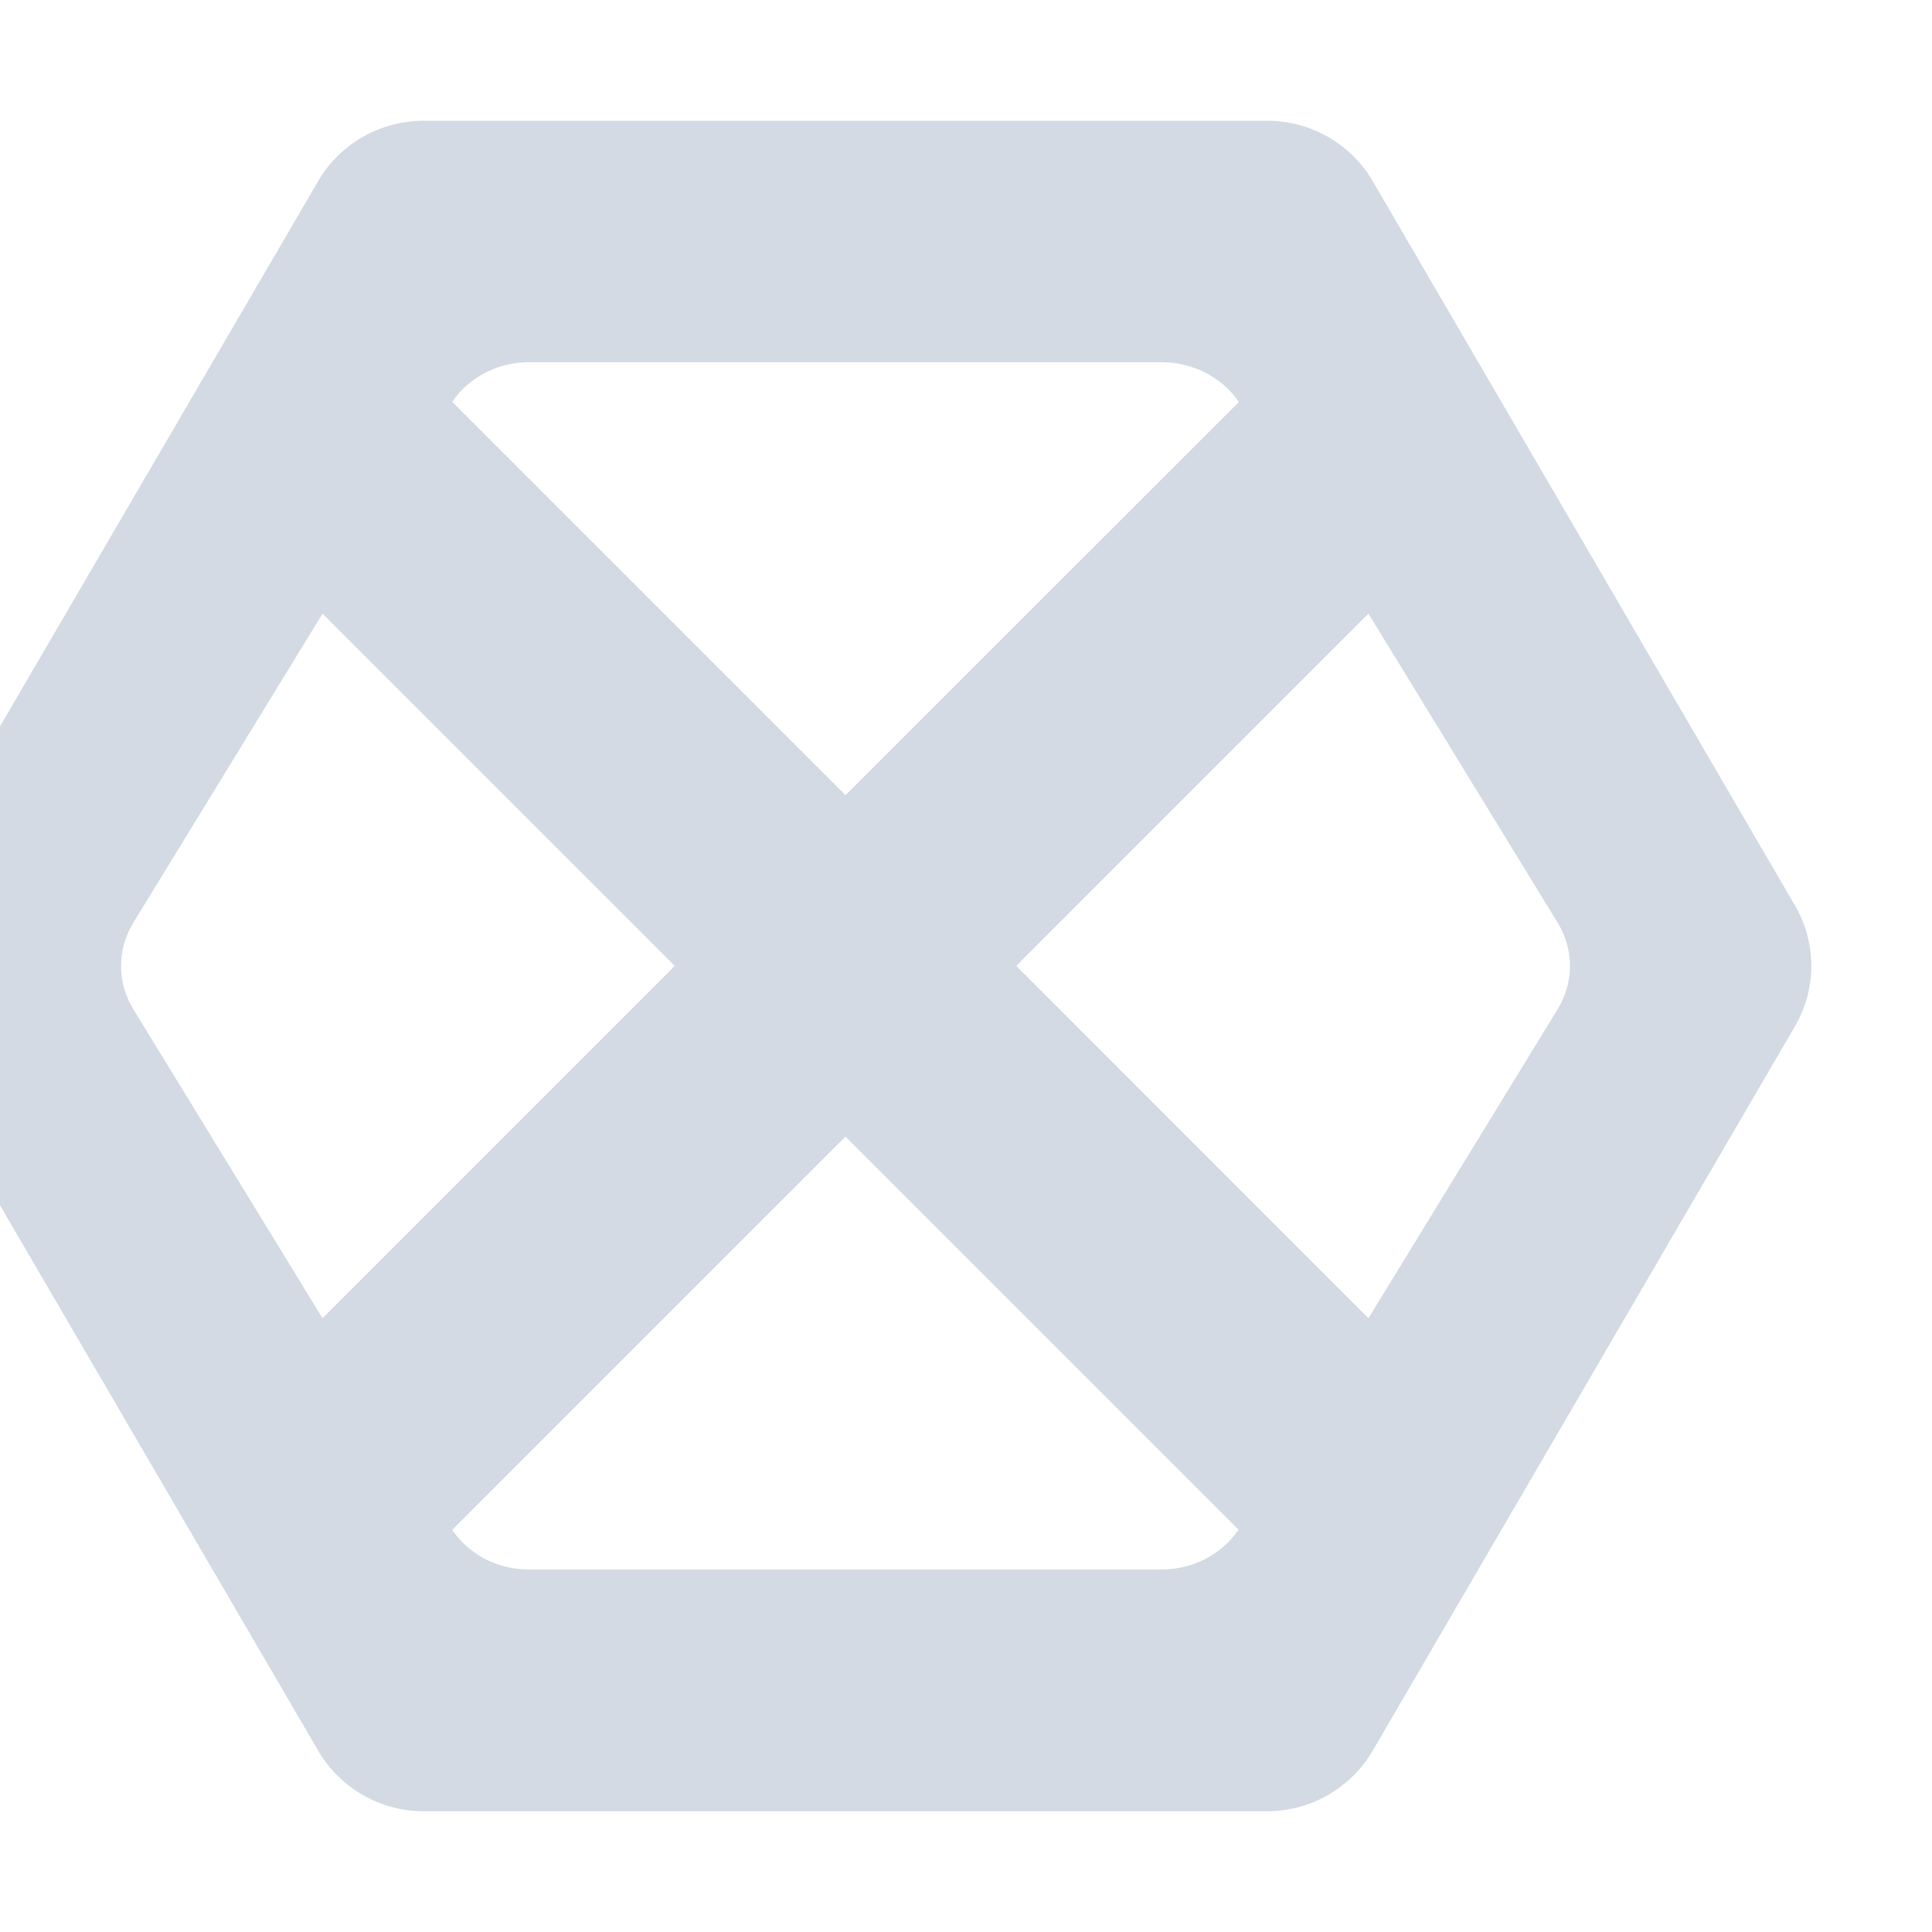
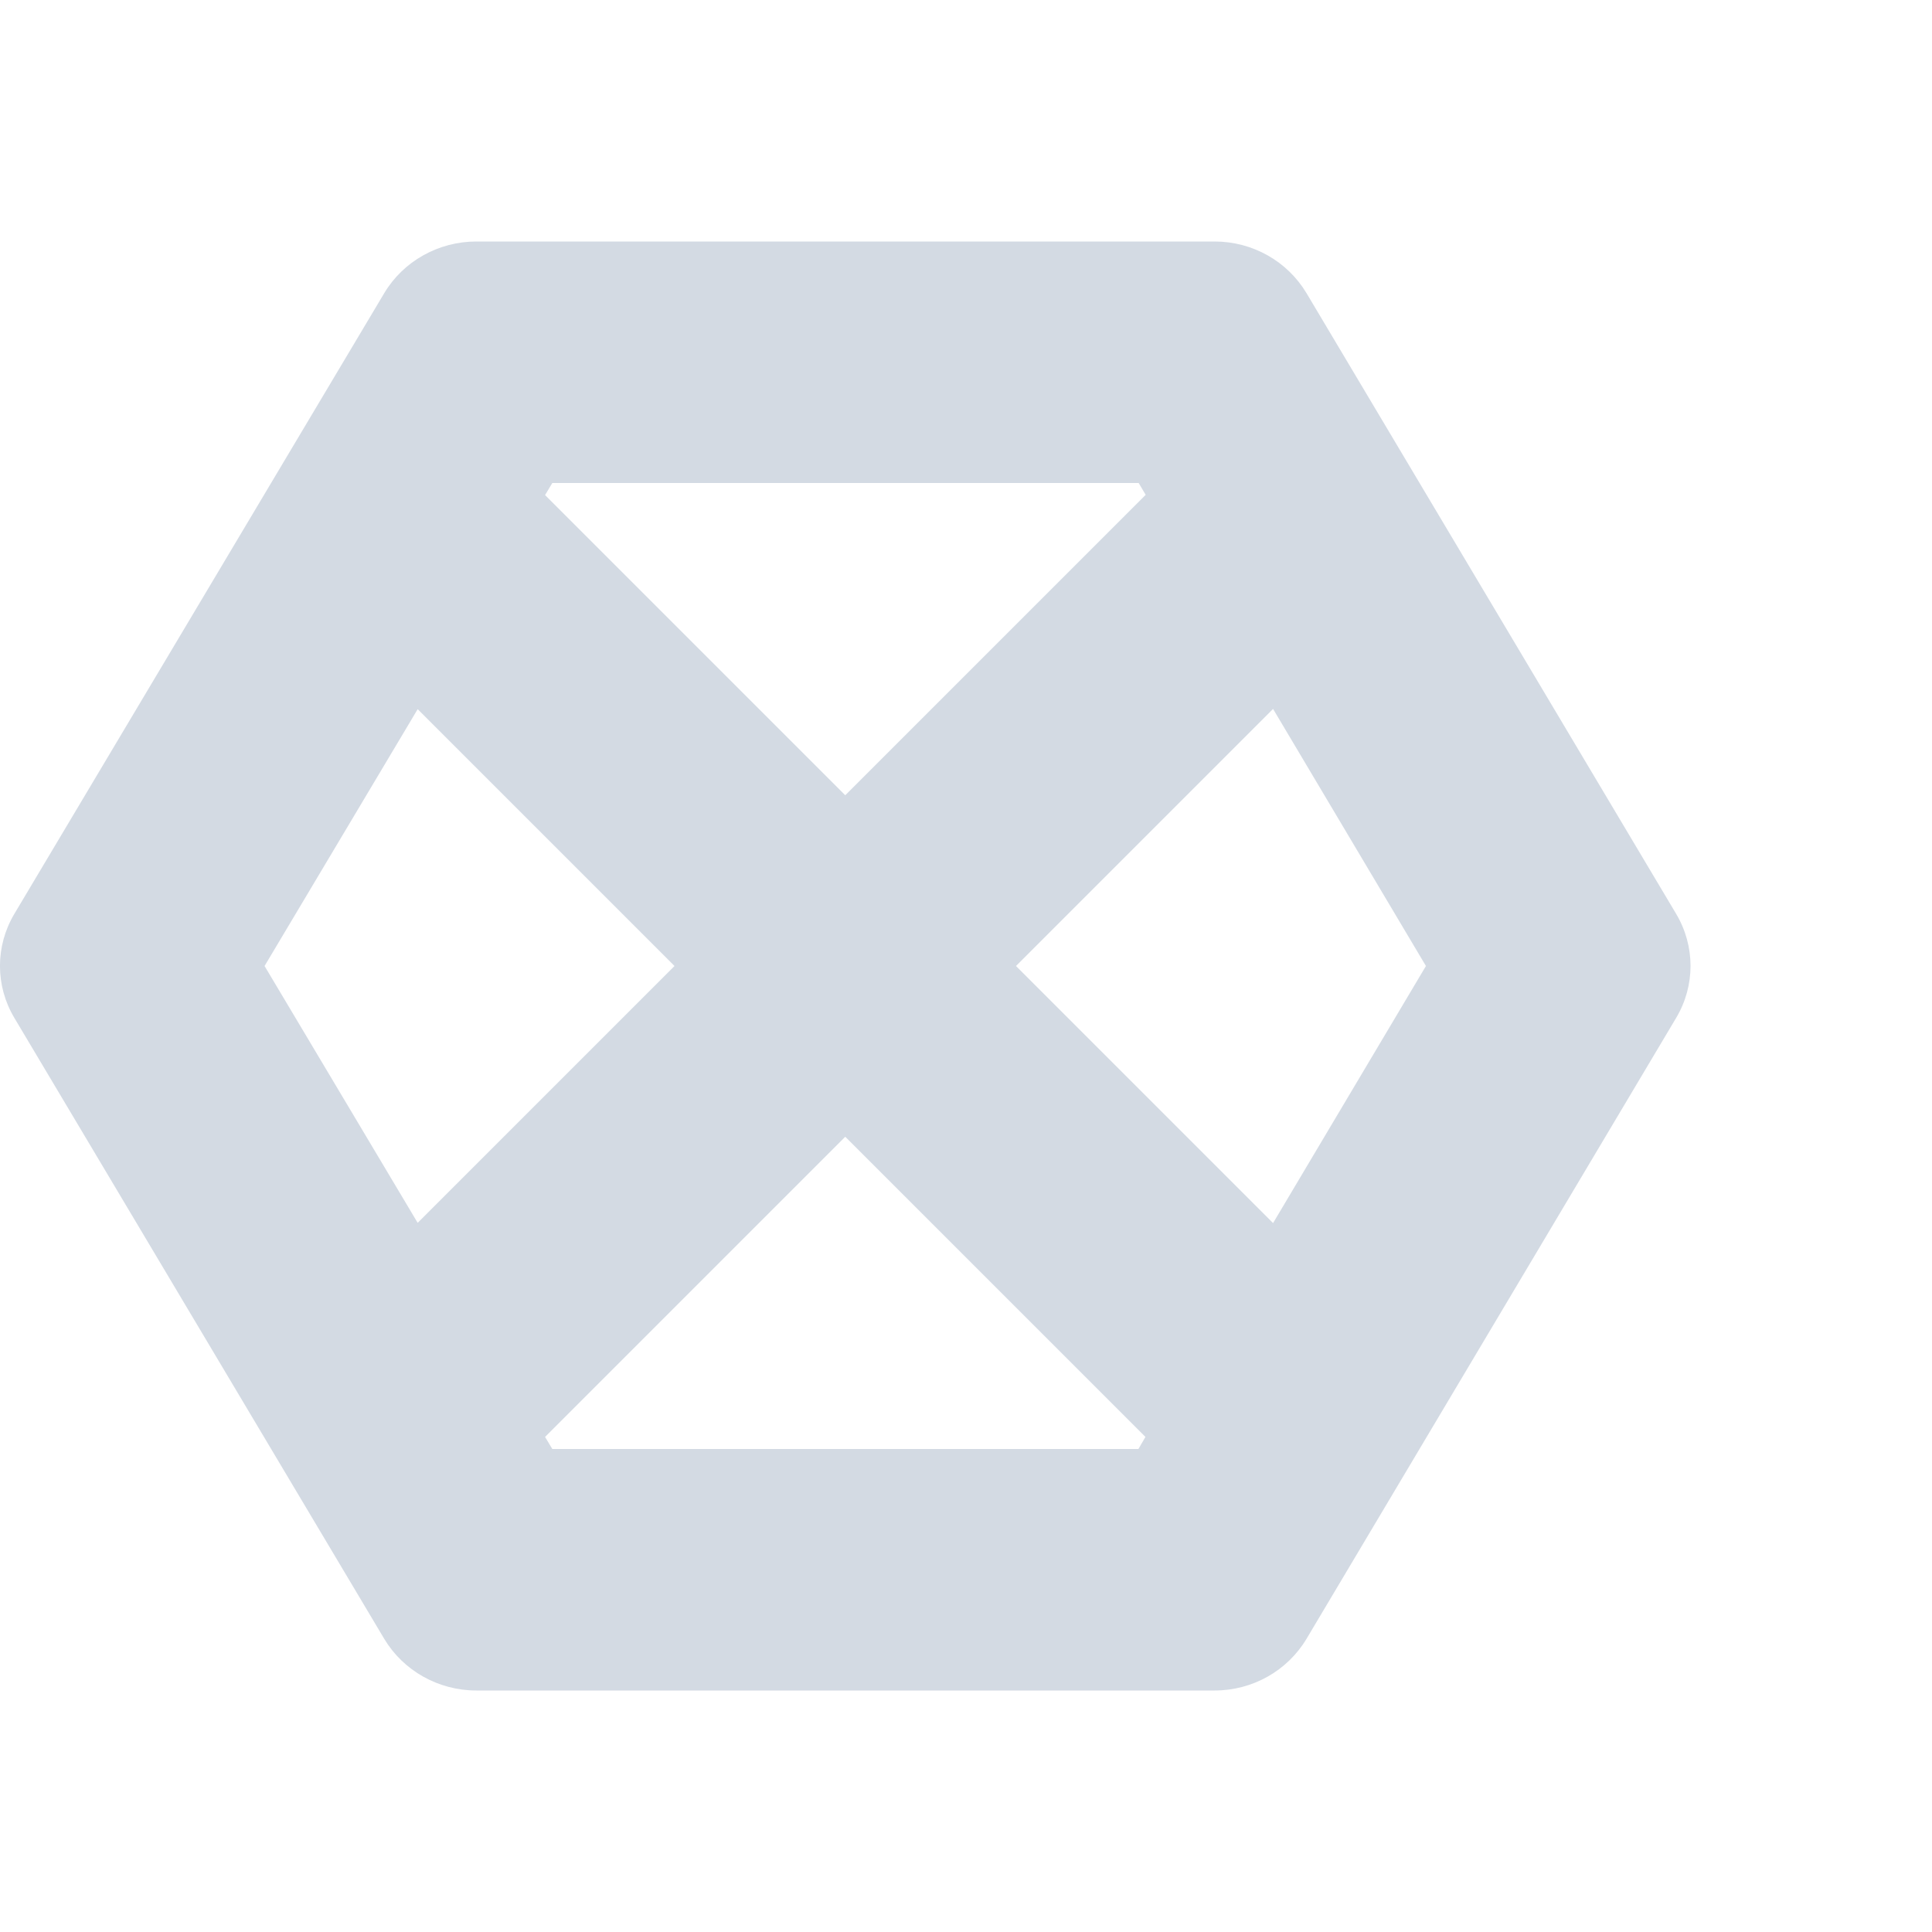
- <svg xmlns="http://www.w3.org/2000/svg" width="16" height="16" version="1.1">
-   <defs>
+ <svg xmlns="http://www.w3.org/2000/svg" width="16" height="16" version="1.1" id="svg2">
+   <defs id="defs4">
    <style id="current-color-scheme" type="text/css">
   .ColorScheme-Text { color:#d3dae3; } .ColorScheme-Highlight { color:#5294e2; }
  </style>
  </defs>
-   <g>
-     <path style="fill:currentColor" class="ColorScheme-Text" d="M 3.509,1 C 3.149,1 2.816,1.19 2.636,1.498 L -0.864,7.497 C -1.045,7.808 -1.045,8.191 -0.864,8.501 L 2.636,14.5 C 2.816,14.808 3.149,15 3.509,15 H 10.495 C 10.855,15 11.186,14.808 11.367,14.5 L 14.864,8.501 C 15.046,8.191 15.046,7.808 14.864,7.497 L 11.367,1.498 C 11.186,1.19 10.855,1.001 10.495,1 Z M 9.623,3 C 9.88,3 10.12,3.124 10.259,3.328 V 3.33 L 7.002,6.585 3.745,3.328 C 3.877,3.133 4.103,3.01 4.348,3 Z M 2.671,5.082 5.588,7.999 2.671,10.917 1.105,8.359 C 0.968,8.137 0.968,7.862 1.105,7.64 L 2.671,5.082 Z M 11.333,5.082 12.899,7.64 C 13.036,7.862 13.036,8.136 12.899,8.359 L 11.333,10.917 8.416,7.999 11.333,5.082 Z M 7.002,9.413 10.257,12.668 C 10.119,12.873 9.88,12.997 9.623,12.998 H 4.381 C 4.124,12.999 3.884,12.875 3.745,12.67 Z" />
-   </g>
+   <path style="color:#d3dae3;fill:currentColor" d="M 3.945 2 C 3.631 2 3.34 2.163 3.182 2.428 L 0.119 7.568 C -0.04 7.835 -0.04 8.164 0.119 8.43 L 3.182 13.572 C 3.34 13.836 3.63 14 3.945 14 L 10.059 14 C 10.374 14 10.662 13.836 10.82 13.572 L 13.881 8.43 C 14.04 8.164 14.04 7.835 13.881 7.568 L 10.82 2.428 C 10.662 2.164 10.374 2 10.059 2 L 3.945 2 z M 4.574 4 L 9.43 4 L 9.488 4.098 L 7 6.586 L 4.514 4.1 L 4.574 4 z M 10.543 5.871 L 11.809 8 L 10.543 10.129 L 8.414 8 L 10.543 5.871 z M 3.459 5.873 L 5.586 8 L 3.459 10.127 L 2.191 8 L 3.459 5.873 z M 7 9.414 L 9.486 11.9 L 9.428 12 L 4.574 12 L 4.514 11.9 L 7 9.414 z " id="path3961" />
</svg>
